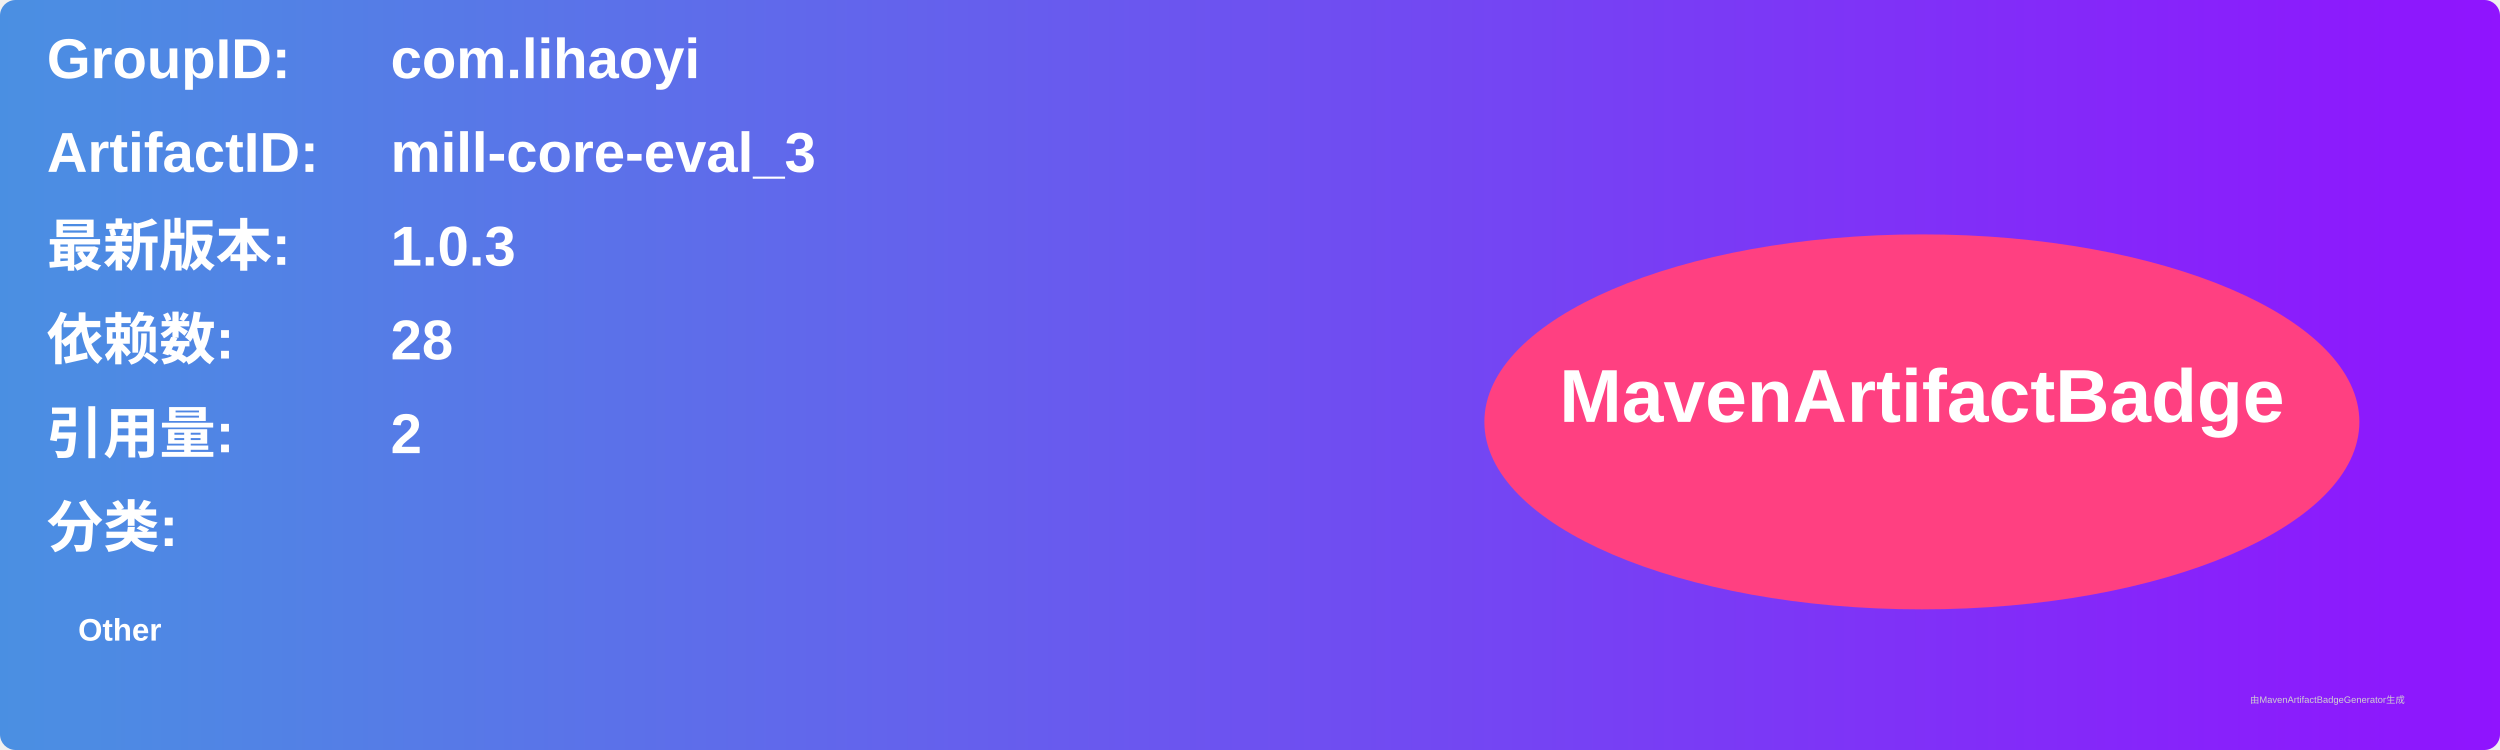
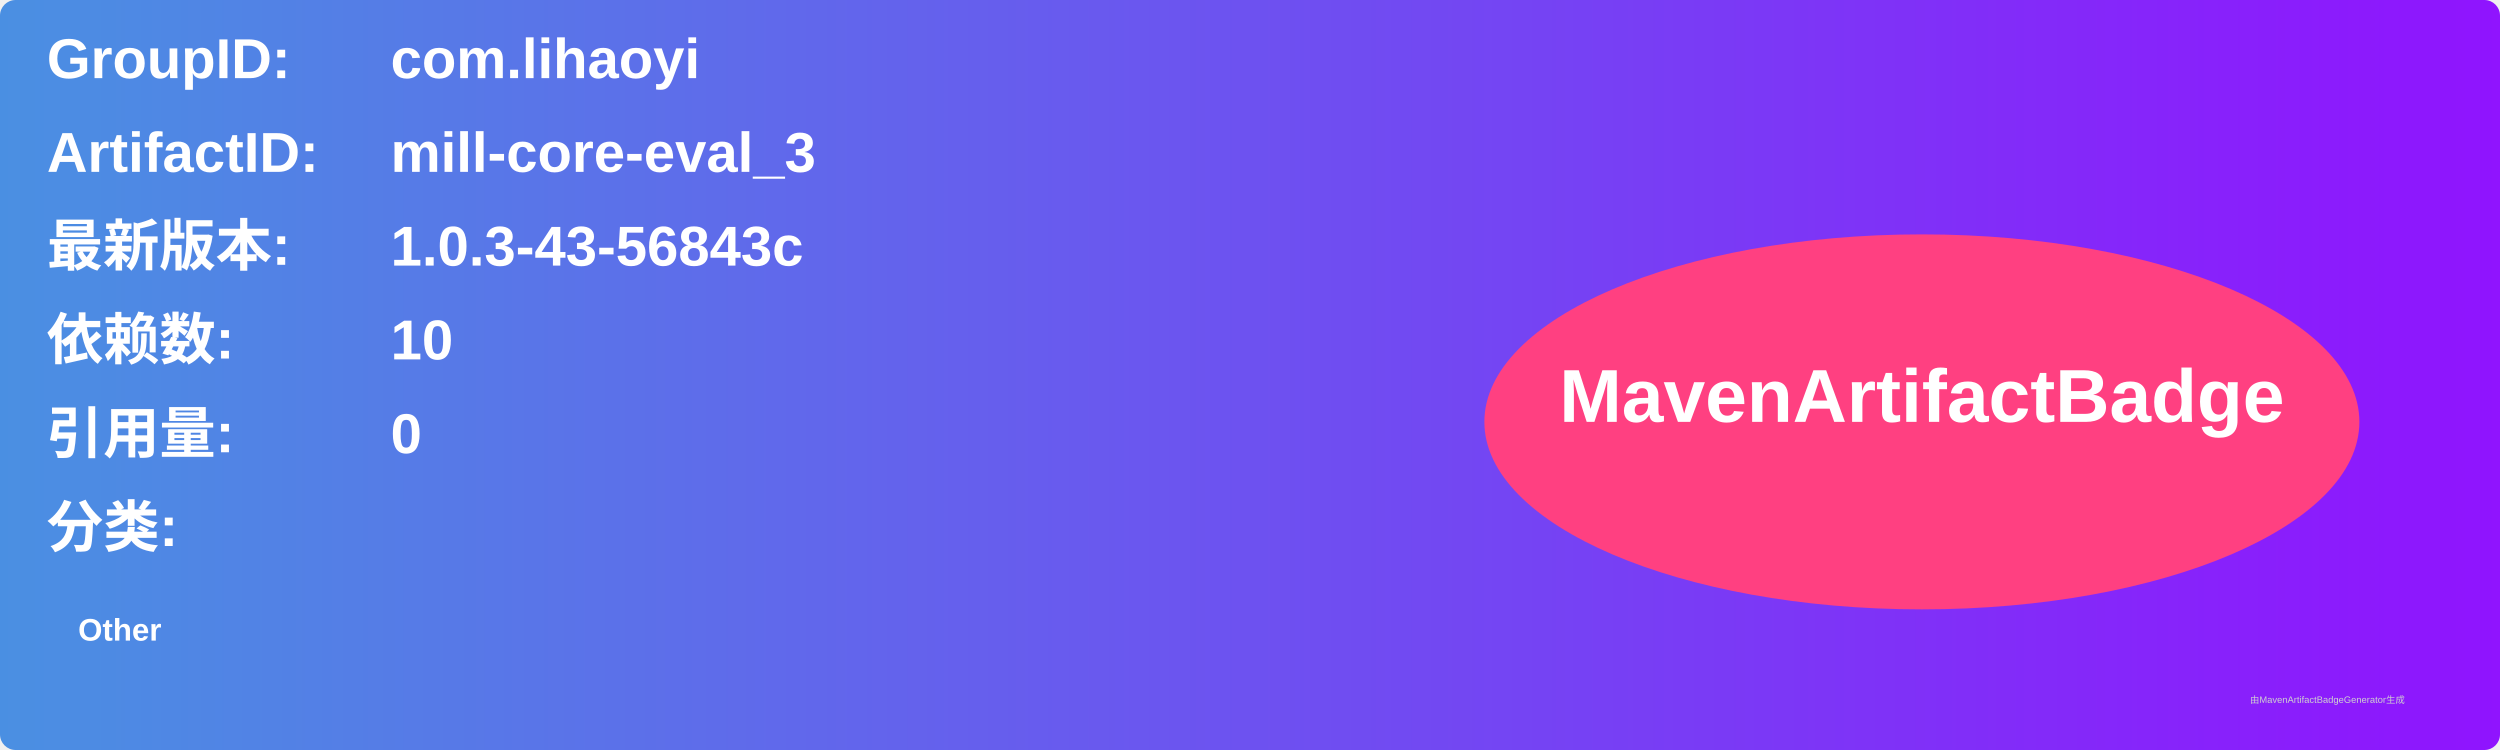
<svg xmlns="http://www.w3.org/2000/svg" width="800" height="240" viewBox="0 0 800 240">
  <linearGradient id="grad" x1="0%" y1="0%" x2="100%" y2="0%">
    <stop offset="0%" stop-color="#4a90e2" />
    <stop offset="100%" stop-color="#9013fe" />
  </linearGradient>
  <rect width="100%" height="100%" rx="5" ry="5" fill="url(#grad)" />
  <g transform="translate(15, 15)">
    <text x="0" y="10" font-family="Arial" font-size="18" fill="white" font-weight="bold" width="260">GroupID:</text>
    <text x="110" y="10" font-family="Arial" font-size="18" fill="white" font-weight="bold" width="460">com.lihaoyi</text>
    <text x="0" y="40" font-family="Arial" font-size="18" fill="white" font-weight="bold" width="260">ArtifactID:</text>
    <text x="110" y="40" font-family="Arial" font-size="18" fill="white" font-weight="bold" width="460">mill-core-eval_3</text>
    <text x="0" y="70" font-family="Arial" font-size="18" fill="white" font-weight="bold">最新版本:</text>
    <text x="110" y="70" font-family="Arial" font-size="18" fill="white" font-weight="bold">
-       <tspan font-weight="bold">1.0.3</tspan>
+       <tspan font-weight="bold">1.0.3-43-56843c</tspan>
    </text>
    <text x="0" y="100" font-family="Arial" font-size="18" fill="white" font-weight="bold">依赖数: </text>
    <text x="110" y="100" font-family="Arial" font-size="18" fill="white">
-       <tspan font-weight="bold">28</tspan>
+       <tspan font-weight="bold">10</tspan>
    </text>
    <text x="0" y="130" font-family="Arial" font-size="18" fill="white" font-weight="bold">引用量: </text>
    <text x="110" y="130" font-family="Arial" font-size="18" fill="white">
-       <tspan font-weight="bold">2</tspan>
+       <tspan font-weight="bold">0</tspan>
    </text>
    <text x="0" y="160" font-family="Arial" font-size="18" fill="white" font-weight="bold">分类:</text>
    <text x="10" y="190" font-family="Arial" font-size="10" fill="white">
      <tspan font-weight="bold">Other</tspan>
    </text>
    <ellipse cx="600" cy="120" rx="140" ry="60" fill="#ff4081" />
    <text x="600" y="120" text-anchor="middle" font-family="Arial" font-size="24" fill="white" font-weight="bold">MavenArtifactBadge</text>
  </g>
  <text x="720" y="225" font-family="Arial" font-size="3" fill="#d0d0d0">由MavenArtifactBadgeGenerator生成</text>
</svg>
